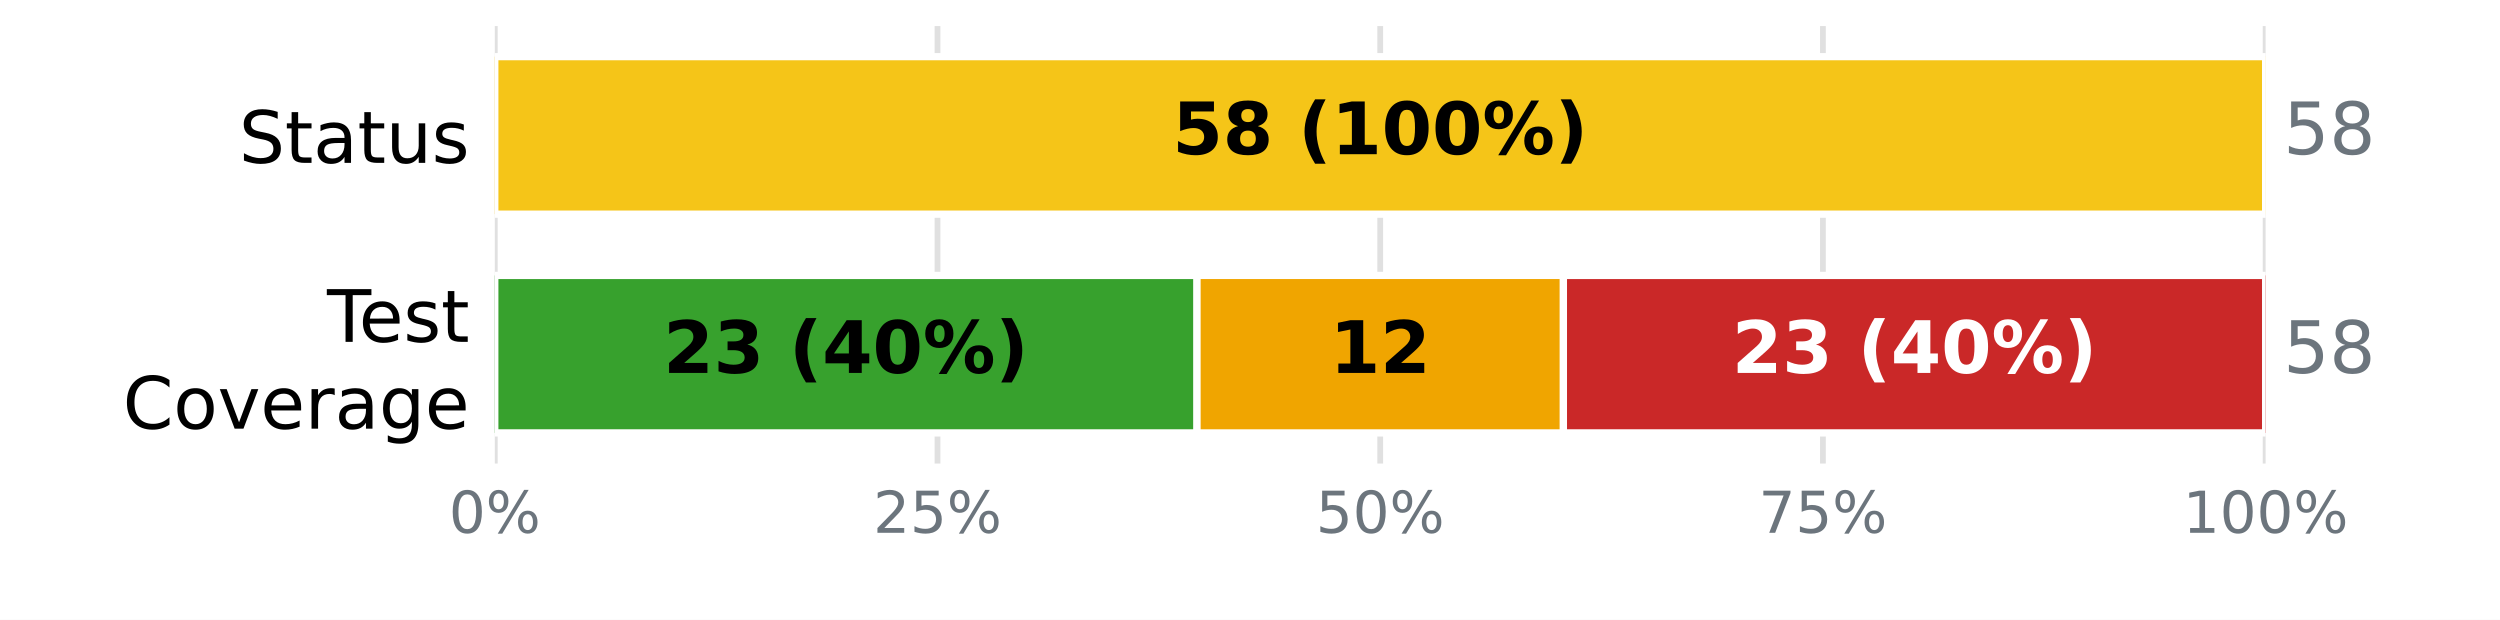
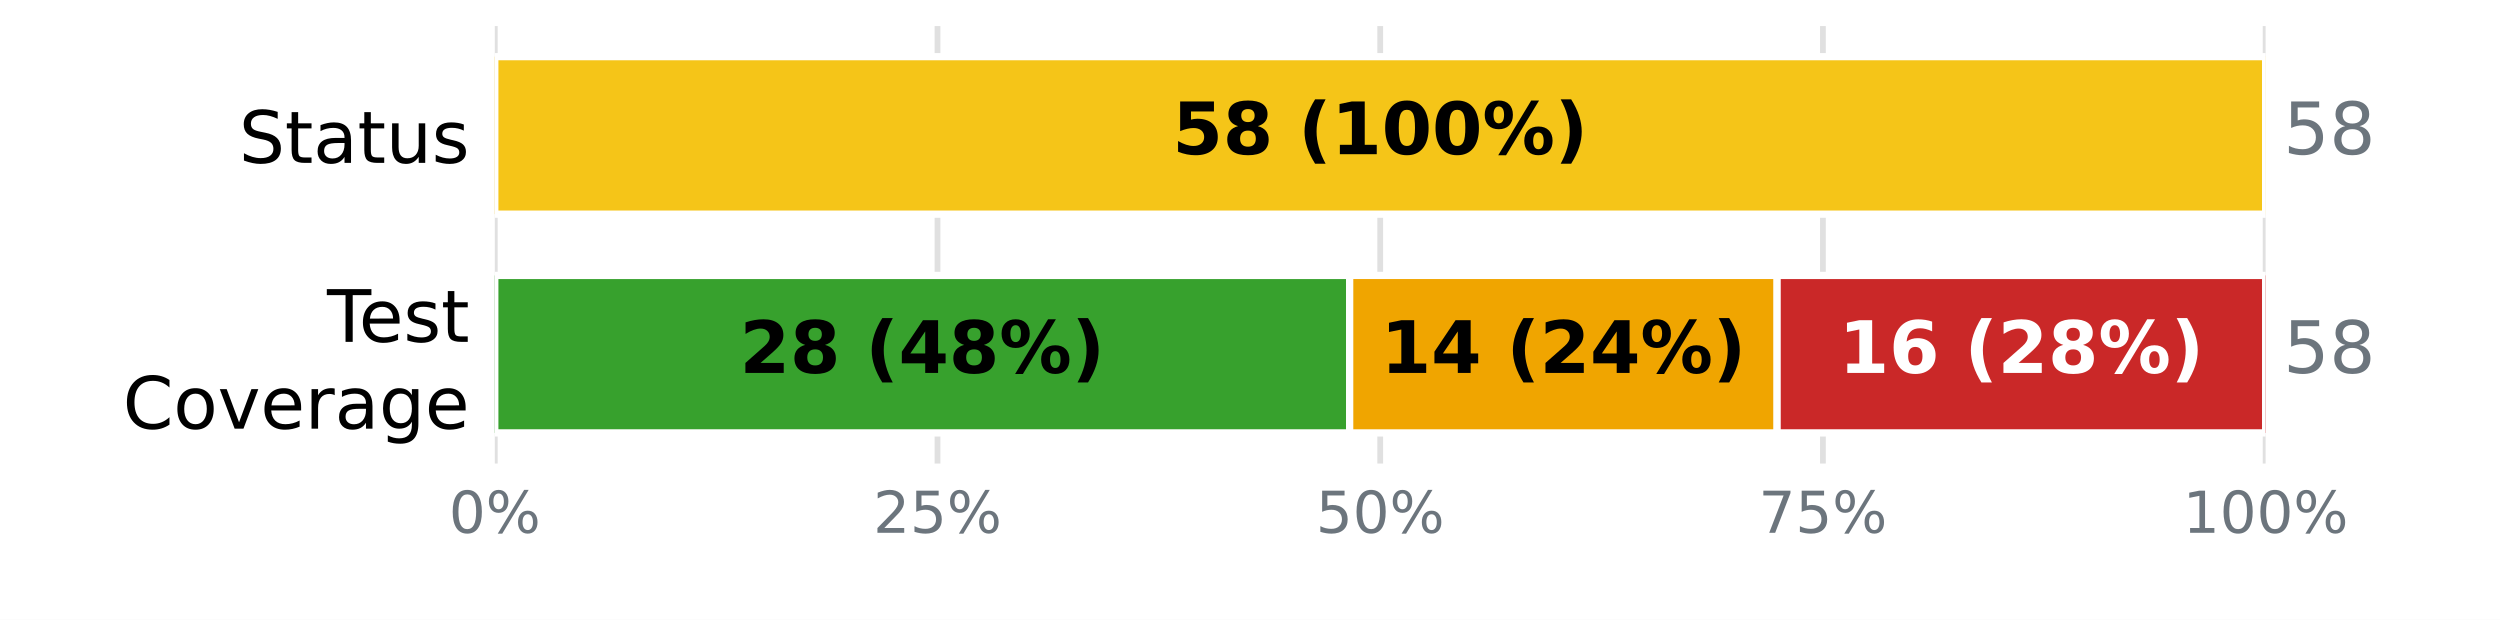
<svg xmlns="http://www.w3.org/2000/svg" xmlns:xlink="http://www.w3.org/1999/xlink" width="345.6pt" height="85.68pt" viewBox="0 0 345.6 85.68" version="1.1">
  <defs>
    <style type="text/css">*{stroke-linejoin: round; stroke-linecap: butt}</style>
  </defs>
  <g id="figure_1">
    <g id="patch_1">
      <path d="M 0 85.68  L 345.6 85.68  L 345.6 0  L 0 0  z " style="fill: #ffffff" />
    </g>
    <g id="axes_1">
      <g id="patch_2">
        <path d="M 68.4 64.08  L 313.2 64.08  L 313.2 3.6  L 68.4 3.6  z " style="fill: #ffffff" />
      </g>
      <g id="matplotlib.axis_1">
        <g id="xtick_1">
          <g id="line2d_1">
-             <path d="M 68.4 64.08  L 68.4 3.6  " clip-path="url(#p62ad9b8917)" style="fill: none; stroke: #e0e0e0; stroke-width: 0.8; stroke-linecap: square" />
+             <path d="M 68.4 64.08  L 68.4 3.6  " clip-path="url(#p576f2cb07b)" style="fill: none; stroke: #e0e0e0; stroke-width: 0.8; stroke-linecap: square" />
          </g>
          <g id="line2d_2" />
          <g id="text_1">
            <g style="fill: #6c757d" transform="translate(62.05438 73.65812) scale(0.08 -0.08)">
              <defs>
                <path id="DejaVuSans-13" d="M 2034 4250  Q 1547 4250 1301 3770  Q 1056 3291 1056 2328  Q 1056 1369 1301 889  Q 1547 409 2034 409  Q 2525 409 2770 889  Q 3016 1369 3016 2328  Q 3016 3291 2770 3770  Q 2525 4250 2034 4250  z M 2034 4750  Q 2819 4750 3233 4129  Q 3647 3509 3647 2328  Q 3647 1150 3233 529  Q 2819 -91 2034 -91  Q 1250 -91 836 529  Q 422 1150 422 2328  Q 422 3509 836 4129  Q 1250 4750 2034 4750  z " transform="scale(0.015625)" />
                <path id="DejaVuSans-8" d="M 4653 2053  Q 4381 2053 4226 1822  Q 4072 1591 4072 1178  Q 4072 772 4226 539  Q 4381 306 4653 306  Q 4919 306 5073 539  Q 5228 772 5228 1178  Q 5228 1588 5073 1820  Q 4919 2053 4653 2053  z M 4653 2450  Q 5147 2450 5437 2106  Q 5728 1763 5728 1178  Q 5728 594 5436 251  Q 5144 -91 4653 -91  Q 4153 -91 3862 251  Q 3572 594 3572 1178  Q 3572 1766 3864 2108  Q 4156 2450 4653 2450  z M 1428 4353  Q 1159 4353 1004 4120  Q 850 3888 850 3481  Q 850 3069 1003 2837  Q 1156 2606 1428 2606  Q 1700 2606 1854 2837  Q 2009 3069 2009 3481  Q 2009 3884 1853 4118  Q 1697 4353 1428 4353  z M 4250 4750  L 4750 4750  L 1831 -91  L 1331 -91  L 4250 4750  z M 1428 4750  Q 1922 4750 2215 4408  Q 2509 4066 2509 3481  Q 2509 2891 2217 2550  Q 1925 2209 1428 2209  Q 931 2209 642 2551  Q 353 2894 353 3481  Q 353 4063 643 4406  Q 934 4750 1428 4750  z " transform="scale(0.015625)" />
              </defs>
              <use xlink:href="#DejaVuSans-13" />
              <use xlink:href="#DejaVuSans-8" transform="translate(63.625 0)" />
            </g>
          </g>
        </g>
        <g id="xtick_2">
          <g id="line2d_3">
-             <path d="M 129.6 64.08  L 129.6 3.6  " clip-path="url(#p62ad9b8917)" style="fill: none; stroke: #e0e0e0; stroke-width: 0.8; stroke-linecap: square" />
+             <path d="M 129.6 64.08  L 129.6 3.6  " clip-path="url(#p576f2cb07b)" style="fill: none; stroke: #e0e0e0; stroke-width: 0.8; stroke-linecap: square" />
          </g>
          <g id="line2d_4" />
          <g id="text_2">
            <g style="fill: #6c757d" transform="translate(120.7094 73.65812) scale(0.08 -0.08)">
              <defs>
                <path id="DejaVuSans-15" d="M 1228 531  L 3431 531  L 3431 0  L 469 0  L 469 531  Q 828 903 1448 1529  Q 2069 2156 2228 2338  Q 2531 2678 2651 2914  Q 2772 3150 2772 3378  Q 2772 3750 2511 3984  Q 2250 4219 1831 4219  Q 1534 4219 1204 4116  Q 875 4013 500 3803  L 500 4441  Q 881 4594 1212 4672  Q 1544 4750 1819 4750  Q 2544 4750 2975 4387  Q 3406 4025 3406 3419  Q 3406 3131 3298 2873  Q 3191 2616 2906 2266  Q 2828 2175 2409 1742  Q 1991 1309 1228 531  z " transform="scale(0.015625)" />
                <path id="DejaVuSans-18" d="M 691 4666  L 3169 4666  L 3169 4134  L 1269 4134  L 1269 2991  Q 1406 3038 1543 3061  Q 1681 3084 1819 3084  Q 2600 3084 3056 2656  Q 3513 2228 3513 1497  Q 3513 744 3044 326  Q 2575 -91 1722 -91  Q 1428 -91 1123 -41  Q 819 9 494 109  L 494 744  Q 775 591 1075 516  Q 1375 441 1709 441  Q 2250 441 2565 725  Q 2881 1009 2881 1497  Q 2881 1984 2565 2268  Q 2250 2553 1709 2553  Q 1456 2553 1204 2497  Q 953 2441 691 2322  L 691 4666  z " transform="scale(0.015625)" />
              </defs>
              <use xlink:href="#DejaVuSans-15" />
              <use xlink:href="#DejaVuSans-18" transform="translate(63.625 0)" />
              <use xlink:href="#DejaVuSans-8" transform="translate(127.25 0)" />
            </g>
          </g>
        </g>
        <g id="xtick_3">
          <g id="line2d_5">
-             <path d="M 190.8 64.08  L 190.8 3.6  " clip-path="url(#p62ad9b8917)" style="fill: none; stroke: #e0e0e0; stroke-width: 0.8; stroke-linecap: square" />
+             <path d="M 190.8 64.08  L 190.8 3.6  " clip-path="url(#p576f2cb07b)" style="fill: none; stroke: #e0e0e0; stroke-width: 0.8; stroke-linecap: square" />
          </g>
          <g id="line2d_6" />
          <g id="text_3">
            <g style="fill: #6c757d" transform="translate(181.9094 73.65812) scale(0.08 -0.08)">
              <use xlink:href="#DejaVuSans-18" />
              <use xlink:href="#DejaVuSans-13" transform="translate(63.625 0)" />
              <use xlink:href="#DejaVuSans-8" transform="translate(127.25 0)" />
            </g>
          </g>
        </g>
        <g id="xtick_4">
          <g id="line2d_7">
-             <path d="M 252 64.08  L 252 3.6  " clip-path="url(#p62ad9b8917)" style="fill: none; stroke: #e0e0e0; stroke-width: 0.8; stroke-linecap: square" />
+             <path d="M 252 64.08  L 252 3.6  " clip-path="url(#p576f2cb07b)" style="fill: none; stroke: #e0e0e0; stroke-width: 0.8; stroke-linecap: square" />
          </g>
          <g id="line2d_8" />
          <g id="text_4">
            <g style="fill: #6c757d" transform="translate(243.1094 73.65812) scale(0.08 -0.08)">
              <defs>
                <path id="DejaVuSans-1a" d="M 525 4666  L 3525 4666  L 3525 4397  L 1831 0  L 1172 0  L 2766 4134  L 525 4134  L 525 4666  z " transform="scale(0.015625)" />
              </defs>
              <use xlink:href="#DejaVuSans-1a" />
              <use xlink:href="#DejaVuSans-18" transform="translate(63.625 0)" />
              <use xlink:href="#DejaVuSans-8" transform="translate(127.25 0)" />
            </g>
          </g>
        </g>
        <g id="xtick_5">
          <g id="line2d_9">
-             <path d="M 313.2 64.08  L 313.2 3.6  " clip-path="url(#p62ad9b8917)" style="fill: none; stroke: #e0e0e0; stroke-width: 0.8; stroke-linecap: square" />
+             <path d="M 313.2 64.08  L 313.2 3.6  " clip-path="url(#p576f2cb07b)" style="fill: none; stroke: #e0e0e0; stroke-width: 0.8; stroke-linecap: square" />
          </g>
          <g id="line2d_10" />
          <g id="text_5">
            <g style="fill: #6c757d" transform="translate(301.7644 73.65812) scale(0.08 -0.08)">
              <defs>
                <path id="DejaVuSans-14" d="M 794 531  L 1825 531  L 1825 4091  L 703 3866  L 703 4441  L 1819 4666  L 2450 4666  L 2450 531  L 3481 531  L 3481 0  L 794 0  L 794 531  z " transform="scale(0.015625)" />
              </defs>
              <use xlink:href="#DejaVuSans-14" />
              <use xlink:href="#DejaVuSans-13" transform="translate(63.625 0)" />
              <use xlink:href="#DejaVuSans-13" transform="translate(127.25 0)" />
              <use xlink:href="#DejaVuSans-8" transform="translate(190.875 0)" />
            </g>
          </g>
        </g>
      </g>
      <g id="matplotlib.axis_2">
        <g id="ytick_1">
          <g id="line2d_11" />
          <g id="text_6">
            <g transform="translate(33.03594 22.51883) scale(0.1 -0.1)">
              <defs>
                <path id="DejaVuSans-36" d="M 3425 4513  L 3425 3897  Q 3066 4069 2747 4153  Q 2428 4238 2131 4238  Q 1616 4238 1336 4038  Q 1056 3838 1056 3469  Q 1056 3159 1242 3001  Q 1428 2844 1947 2747  L 2328 2669  Q 3034 2534 3370 2195  Q 3706 1856 3706 1288  Q 3706 609 3251 259  Q 2797 -91 1919 -91  Q 1588 -91 1214 -16  Q 841 59 441 206  L 441 856  Q 825 641 1194 531  Q 1563 422 1919 422  Q 2459 422 2753 634  Q 3047 847 3047 1241  Q 3047 1584 2836 1778  Q 2625 1972 2144 2069  L 1759 2144  Q 1053 2284 737 2584  Q 422 2884 422 3419  Q 422 4038 858 4394  Q 1294 4750 2059 4750  Q 2388 4750 2728 4690  Q 3069 4631 3425 4513  z " transform="scale(0.015625)" />
                <path id="DejaVuSans-57" d="M 1172 4494  L 1172 3500  L 2356 3500  L 2356 3053  L 1172 3053  L 1172 1153  Q 1172 725 1289 603  Q 1406 481 1766 481  L 2356 481  L 2356 0  L 1766 0  Q 1100 0 847 248  Q 594 497 594 1153  L 594 3053  L 172 3053  L 172 3500  L 594 3500  L 594 4494  L 1172 4494  z " transform="scale(0.015625)" />
                <path id="DejaVuSans-44" d="M 2194 1759  Q 1497 1759 1228 1600  Q 959 1441 959 1056  Q 959 750 1161 570  Q 1363 391 1709 391  Q 2188 391 2477 730  Q 2766 1069 2766 1631  L 2766 1759  L 2194 1759  z M 3341 1997  L 3341 0  L 2766 0  L 2766 531  Q 2569 213 2275 61  Q 1981 -91 1556 -91  Q 1019 -91 701 211  Q 384 513 384 1019  Q 384 1609 779 1909  Q 1175 2209 1959 2209  L 2766 2209  L 2766 2266  Q 2766 2663 2505 2880  Q 2244 3097 1772 3097  Q 1472 3097 1187 3025  Q 903 2953 641 2809  L 641 3341  Q 956 3463 1253 3523  Q 1550 3584 1831 3584  Q 2591 3584 2966 3190  Q 3341 2797 3341 1997  z " transform="scale(0.015625)" />
                <path id="DejaVuSans-58" d="M 544 1381  L 544 3500  L 1119 3500  L 1119 1403  Q 1119 906 1312 657  Q 1506 409 1894 409  Q 2359 409 2629 706  Q 2900 1003 2900 1516  L 2900 3500  L 3475 3500  L 3475 0  L 2900 0  L 2900 538  Q 2691 219 2414 64  Q 2138 -91 1772 -91  Q 1169 -91 856 284  Q 544 659 544 1381  z M 1991 3584  L 1991 3584  z " transform="scale(0.015625)" />
                <path id="DejaVuSans-56" d="M 2834 3397  L 2834 2853  Q 2591 2978 2328 3040  Q 2066 3103 1784 3103  Q 1356 3103 1142 2972  Q 928 2841 928 2578  Q 928 2378 1081 2264  Q 1234 2150 1697 2047  L 1894 2003  Q 2506 1872 2764 1633  Q 3022 1394 3022 966  Q 3022 478 2636 193  Q 2250 -91 1575 -91  Q 1294 -91 989 -36  Q 684 19 347 128  L 347 722  Q 666 556 975 473  Q 1284 391 1588 391  Q 1994 391 2212 530  Q 2431 669 2431 922  Q 2431 1156 2273 1281  Q 2116 1406 1581 1522  L 1381 1569  Q 847 1681 609 1914  Q 372 2147 372 2553  Q 372 3047 722 3315  Q 1072 3584 1716 3584  Q 2034 3584 2315 3537  Q 2597 3491 2834 3397  z " transform="scale(0.015625)" />
              </defs>
              <use xlink:href="#DejaVuSans-36" />
              <use xlink:href="#DejaVuSans-57" transform="translate(63.48438 0)" />
              <use xlink:href="#DejaVuSans-44" transform="translate(102.6875 0)" />
              <use xlink:href="#DejaVuSans-57" transform="translate(163.9688 0)" />
              <use xlink:href="#DejaVuSans-58" transform="translate(203.1719 0)" />
              <use xlink:href="#DejaVuSans-56" transform="translate(266.5469 0)" />
            </g>
          </g>
        </g>
        <g id="ytick_2">
          <g id="line2d_12" />
          <g id="text_7">
            <g transform="translate(45.20781 47.25834) scale(0.1 -0.1)">
              <defs>
                <path id="DejaVuSans-37" d="M -19 4666  L 3928 4666  L 3928 4134  L 2272 4134  L 2272 0  L 1638 0  L 1638 4134  L -19 4134  L -19 4666  z " transform="scale(0.015625)" />
                <path id="DejaVuSans-48" d="M 3597 1894  L 3597 1613  L 953 1613  Q 991 1019 1311 708  Q 1631 397 2203 397  Q 2534 397 2845 478  Q 3156 559 3463 722  L 3463 178  Q 3153 47 2828 -22  Q 2503 -91 2169 -91  Q 1331 -91 842 396  Q 353 884 353 1716  Q 353 2575 817 3079  Q 1281 3584 2069 3584  Q 2775 3584 3186 3129  Q 3597 2675 3597 1894  z M 3022 2063  Q 3016 2534 2758 2815  Q 2500 3097 2075 3097  Q 1594 3097 1305 2825  Q 1016 2553 972 2059  L 3022 2063  z " transform="scale(0.015625)" />
              </defs>
              <use xlink:href="#DejaVuSans-37" />
              <use xlink:href="#DejaVuSans-48" transform="translate(44.09375 0)" />
              <use xlink:href="#DejaVuSans-56" transform="translate(105.625 0)" />
              <use xlink:href="#DejaVuSans-57" transform="translate(157.7188 0)" />
            </g>
            <g transform="translate(16.98594 59.26029) scale(0.1 -0.1)">
              <defs>
                <path id="DejaVuSans-26" d="M 4122 4306  L 4122 3641  Q 3803 3938 3442 4084  Q 3081 4231 2675 4231  Q 1875 4231 1450 3742  Q 1025 3253 1025 2328  Q 1025 1406 1450 917  Q 1875 428 2675 428  Q 3081 428 3442 575  Q 3803 722 4122 1019  L 4122 359  Q 3791 134 3420 21  Q 3050 -91 2638 -91  Q 1578 -91 968 557  Q 359 1206 359 2328  Q 359 3453 968 4101  Q 1578 4750 2638 4750  Q 3056 4750 3426 4639  Q 3797 4528 4122 4306  z " transform="scale(0.015625)" />
                <path id="DejaVuSans-52" d="M 1959 3097  Q 1497 3097 1228 2736  Q 959 2375 959 1747  Q 959 1119 1226 758  Q 1494 397 1959 397  Q 2419 397 2687 759  Q 2956 1122 2956 1747  Q 2956 2369 2687 2733  Q 2419 3097 1959 3097  z M 1959 3584  Q 2709 3584 3137 3096  Q 3566 2609 3566 1747  Q 3566 888 3137 398  Q 2709 -91 1959 -91  Q 1206 -91 779 398  Q 353 888 353 1747  Q 353 2609 779 3096  Q 1206 3584 1959 3584  z " transform="scale(0.015625)" />
                <path id="DejaVuSans-59" d="M 191 3500  L 800 3500  L 1894 563  L 2988 3500  L 3597 3500  L 2284 0  L 1503 0  L 191 3500  z " transform="scale(0.015625)" />
                <path id="DejaVuSans-55" d="M 2631 2963  Q 2534 3019 2420 3045  Q 2306 3072 2169 3072  Q 1681 3072 1420 2755  Q 1159 2438 1159 1844  L 1159 0  L 581 0  L 581 3500  L 1159 3500  L 1159 2956  Q 1341 3275 1631 3429  Q 1922 3584 2338 3584  Q 2397 3584 2469 3576  Q 2541 3569 2628 3553  L 2631 2963  z " transform="scale(0.015625)" />
                <path id="DejaVuSans-4a" d="M 2906 1791  Q 2906 2416 2648 2759  Q 2391 3103 1925 3103  Q 1463 3103 1205 2759  Q 947 2416 947 1791  Q 947 1169 1205 825  Q 1463 481 1925 481  Q 2391 481 2648 825  Q 2906 1169 2906 1791  z M 3481 434  Q 3481 -459 3084 -895  Q 2688 -1331 1869 -1331  Q 1566 -1331 1297 -1286  Q 1028 -1241 775 -1147  L 775 -588  Q 1028 -725 1275 -790  Q 1522 -856 1778 -856  Q 2344 -856 2625 -561  Q 2906 -266 2906 331  L 2906 616  Q 2728 306 2450 153  Q 2172 0 1784 0  Q 1141 0 747 490  Q 353 981 353 1791  Q 353 2603 747 3093  Q 1141 3584 1784 3584  Q 2172 3584 2450 3431  Q 2728 3278 2906 2969  L 2906 3500  L 3481 3500  L 3481 434  z " transform="scale(0.015625)" />
              </defs>
              <use xlink:href="#DejaVuSans-26" />
              <use xlink:href="#DejaVuSans-52" transform="translate(69.82812 0)" />
              <use xlink:href="#DejaVuSans-59" transform="translate(131.0156 0)" />
              <use xlink:href="#DejaVuSans-48" transform="translate(190.2031 0)" />
              <use xlink:href="#DejaVuSans-55" transform="translate(251.7344 0)" />
              <use xlink:href="#DejaVuSans-44" transform="translate(292.8438 0)" />
              <use xlink:href="#DejaVuSans-4a" transform="translate(354.125 0)" />
              <use xlink:href="#DejaVuSans-48" transform="translate(417.6094 0)" />
            </g>
          </g>
        </g>
      </g>
      <g id="patch_3">
-         <path d="M 68.4 7.834  L 68.4 7.834  L 68.4 29.606  L 68.4 29.606  z " clip-path="url(#p62ad9b8917)" style="fill: #37a12d; stroke: #ffffff; stroke-linejoin: miter" />
+         <path d="M 68.4 7.834  L 68.4 7.834  L 68.4 29.606  L 68.4 29.606  z " clip-path="url(#p576f2cb07b)" style="fill: #37a12d; stroke: #ffffff; stroke-linejoin: miter" />
      </g>
      <g id="patch_4">
-         <path d="M 68.4 7.834  L 313.2 7.834  L 313.2 29.606  L 68.4 29.606  z " clip-path="url(#p62ad9b8917)" style="fill: #f5c518; stroke: #ffffff; stroke-linejoin: miter" />
+         <path d="M 68.4 7.834  L 313.2 7.834  L 313.2 29.606  L 68.4 29.606  z " clip-path="url(#p576f2cb07b)" style="fill: #f5c518; stroke: #ffffff; stroke-linejoin: miter" />
      </g>
      <g id="patch_5">
-         <path d="M 313.2 7.834  L 313.2 7.834  L 313.2 29.606  L 313.2 29.606  z " clip-path="url(#p62ad9b8917)" style="fill: #ca2828; stroke: #ffffff; stroke-linejoin: miter" />
+         <path d="M 313.2 7.834  L 313.2 7.834  L 313.2 29.606  L 313.2 29.606  z " clip-path="url(#p576f2cb07b)" style="fill: #ca2828; stroke: #ffffff; stroke-linejoin: miter" />
      </g>
      <g id="patch_6">
-         <path d="M 68.4 38.074  L 165.476 38.074  L 165.476 59.846  L 68.4 59.846  z " clip-path="url(#p62ad9b8917)" style="fill: #37a12d; stroke: #ffffff; stroke-linejoin: miter" />
+         <path d="M 68.4 38.074  L 186.579 38.074  L 186.579 59.846  L 68.4 59.846  z " clip-path="url(#p576f2cb07b)" style="fill: #37a12d; stroke: #ffffff; stroke-linejoin: miter" />
      </g>
      <g id="patch_7">
-         <path d="M 165.476 38.074  L 216.124 38.074  L 216.124 59.846  L 165.476 59.846  z " clip-path="url(#p62ad9b8917)" style="fill: #f0a500; stroke: #ffffff; stroke-linejoin: miter" />
+         <path d="M 186.579 38.074  L 245.669 38.074  L 245.669 59.846  L 186.579 59.846  z " clip-path="url(#p576f2cb07b)" style="fill: #f0a500; stroke: #ffffff; stroke-linejoin: miter" />
      </g>
      <g id="patch_8">
-         <path d="M 216.124 38.074  L 313.2 38.074  L 313.2 59.846  L 216.124 59.846  z " clip-path="url(#p62ad9b8917)" style="fill: #ca2828; stroke: #ffffff; stroke-linejoin: miter" />
+         <path d="M 245.669 38.074  L 313.2 38.074  L 313.2 59.846  L 245.669 59.846  z " clip-path="url(#p576f2cb07b)" style="fill: #ca2828; stroke: #ffffff; stroke-linejoin: miter" />
      </g>
      <g id="text_8">
        <g transform="translate(162.0844 21.31766) scale(0.1 -0.1)">
          <defs>
            <path id="DejaVuSans-Bold-18" d="M 678 4666  L 3669 4666  L 3669 3781  L 1638 3781  L 1638 3059  Q 1775 3097 1914 3117  Q 2053 3138 2203 3138  Q 3056 3138 3531 2711  Q 4006 2284 4006 1522  Q 4006 766 3489 337  Q 2972 -91 2053 -91  Q 1656 -91 1267 -14  Q 878 63 494 219  L 494 1166  Q 875 947 1217 837  Q 1559 728 1863 728  Q 2300 728 2551 942  Q 2803 1156 2803 1522  Q 2803 1891 2551 2103  Q 2300 2316 1863 2316  Q 1603 2316 1309 2248  Q 1016 2181 678 2041  L 678 4666  z " transform="scale(0.015625)" />
            <path id="DejaVuSans-Bold-1b" d="M 2228 2088  Q 1891 2088 1709 1903  Q 1528 1719 1528 1375  Q 1528 1031 1709 848  Q 1891 666 2228 666  Q 2563 666 2741 848  Q 2919 1031 2919 1375  Q 2919 1722 2741 1905  Q 2563 2088 2228 2088  z M 1350 2484  Q 925 2613 709 2878  Q 494 3144 494 3541  Q 494 4131 934 4440  Q 1375 4750 2228 4750  Q 3075 4750 3515 4442  Q 3956 4134 3956 3541  Q 3956 3144 3739 2878  Q 3522 2613 3097 2484  Q 3572 2353 3814 2058  Q 4056 1763 4056 1313  Q 4056 619 3595 264  Q 3134 -91 2228 -91  Q 1319 -91 855 264  Q 391 619 391 1313  Q 391 1763 633 2058  Q 875 2353 1350 2484  z M 1631 3419  Q 1631 3141 1786 2991  Q 1941 2841 2228 2841  Q 2509 2841 2662 2991  Q 2816 3141 2816 3419  Q 2816 3697 2662 3845  Q 2509 3994 2228 3994  Q 1941 3994 1786 3844  Q 1631 3694 1631 3419  z " transform="scale(0.015625)" />
            <path id="DejaVuSans-Bold-3" transform="scale(0.015625)" />
            <path id="DejaVuSans-Bold-b" d="M 2413 -844  L 1484 -844  Q 1006 -72 778 623  Q 550 1319 550 2003  Q 550 2688 779 3389  Q 1009 4091 1484 4856  L 2413 4856  Q 2013 4116 1813 3408  Q 1613 2700 1613 2009  Q 1613 1319 1811 609  Q 2009 -100 2413 -844  z " transform="scale(0.015625)" />
            <path id="DejaVuSans-Bold-14" d="M 750 831  L 1813 831  L 1813 3847  L 722 3622  L 722 4441  L 1806 4666  L 2950 4666  L 2950 831  L 4013 831  L 4013 0  L 750 0  L 750 831  z " transform="scale(0.015625)" />
            <path id="DejaVuSans-Bold-13" d="M 2944 2338  Q 2944 3213 2780 3570  Q 2616 3928 2228 3928  Q 1841 3928 1675 3570  Q 1509 3213 1509 2338  Q 1509 1453 1675 1090  Q 1841 728 2228 728  Q 2613 728 2778 1090  Q 2944 1453 2944 2338  z M 4147 2328  Q 4147 1169 3647 539  Q 3147 -91 2228 -91  Q 1306 -91 806 539  Q 306 1169 306 2328  Q 306 3491 806 4120  Q 1306 4750 2228 4750  Q 3147 4750 3647 4120  Q 4147 3491 4147 2328  z " transform="scale(0.015625)" />
            <path id="DejaVuSans-Bold-8" d="M 4959 1925  Q 4738 1925 4616 1733  Q 4494 1541 4494 1184  Q 4494 825 4614 633  Q 4734 441 4959 441  Q 5184 441 5303 633  Q 5422 825 5422 1184  Q 5422 1541 5301 1733  Q 5181 1925 4959 1925  z M 4959 2450  Q 5541 2450 5875 2112  Q 6209 1775 6209 1184  Q 6209 594 5875 251  Q 5541 -91 4959 -91  Q 4378 -91 4042 251  Q 3706 594 3706 1184  Q 3706 1772 4042 2111  Q 4378 2450 4959 2450  z M 2094 -91  L 1403 -91  L 4319 4750  L 5013 4750  L 2094 -91  z M 1453 4750  Q 2034 4750 2367 4411  Q 2700 4072 2700 3481  Q 2700 2891 2367 2550  Q 2034 2209 1453 2209  Q 872 2209 539 2550  Q 206 2891 206 3481  Q 206 4072 539 4411  Q 872 4750 1453 4750  z M 1453 4225  Q 1228 4225 1106 4031  Q 984 3838 984 3481  Q 984 3122 1106 2926  Q 1228 2731 1453 2731  Q 1678 2731 1798 2926  Q 1919 3122 1919 3481  Q 1919 3838 1797 4031  Q 1675 4225 1453 4225  z " transform="scale(0.015625)" />
            <path id="DejaVuSans-Bold-c" d="M 513 -844  Q 913 -100 1113 609  Q 1313 1319 1313 2009  Q 1313 2700 1113 3408  Q 913 4116 513 4856  L 1441 4856  Q 1916 4091 2145 3389  Q 2375 2688 2375 2003  Q 2375 1319 2147 623  Q 1919 -72 1441 -844  L 513 -844  z " transform="scale(0.015625)" />
          </defs>
          <use xlink:href="#DejaVuSans-Bold-18" />
          <use xlink:href="#DejaVuSans-Bold-1b" transform="translate(69.57812 0)" />
          <use xlink:href="#DejaVuSans-Bold-3" transform="translate(139.1562 0)" />
          <use xlink:href="#DejaVuSans-Bold-b" transform="translate(173.9688 0)" />
          <use xlink:href="#DejaVuSans-Bold-14" transform="translate(219.6719 0)" />
          <use xlink:href="#DejaVuSans-Bold-13" transform="translate(289.25 0)" />
          <use xlink:href="#DejaVuSans-Bold-13" transform="translate(358.8281 0)" />
          <use xlink:href="#DejaVuSans-Bold-8" transform="translate(428.4062 0)" />
          <use xlink:href="#DejaVuSans-Bold-c" transform="translate(528.6094 0)" />
        </g>
      </g>
      <g id="text_9">
        <g style="fill: #6c757d" transform="translate(315.648 21.31766) scale(0.1 -0.1)">
          <defs>
            <path id="DejaVuSans-1b" d="M 2034 2216  Q 1584 2216 1326 1975  Q 1069 1734 1069 1313  Q 1069 891 1326 650  Q 1584 409 2034 409  Q 2484 409 2743 651  Q 3003 894 3003 1313  Q 3003 1734 2745 1975  Q 2488 2216 2034 2216  z M 1403 2484  Q 997 2584 770 2862  Q 544 3141 544 3541  Q 544 4100 942 4425  Q 1341 4750 2034 4750  Q 2731 4750 3128 4425  Q 3525 4100 3525 3541  Q 3525 3141 3298 2862  Q 3072 2584 2669 2484  Q 3125 2378 3379 2068  Q 3634 1759 3634 1313  Q 3634 634 3220 271  Q 2806 -91 2034 -91  Q 1263 -91 848 271  Q 434 634 434 1313  Q 434 1759 690 2068  Q 947 2378 1403 2484  z M 1172 3481  Q 1172 3119 1398 2916  Q 1625 2713 2034 2713  Q 2441 2713 2670 2916  Q 2900 3119 2900 3481  Q 2900 3844 2670 4047  Q 2441 4250 2034 4250  Q 1625 4250 1398 4047  Q 1172 3844 1172 3481  z " transform="scale(0.015625)" />
          </defs>
          <use xlink:href="#DejaVuSans-18" />
          <use xlink:href="#DejaVuSans-1b" transform="translate(63.625 0)" />
        </g>
      </g>
      <g id="text_10">
-         <g transform="translate(91.70121 51.55766) scale(0.1 -0.1)">
+         <g transform="translate(102.2529 51.55766) scale(0.1 -0.1)">
          <defs>
            <path id="DejaVuSans-Bold-15" d="M 1844 884  L 3897 884  L 3897 0  L 506 0  L 506 884  L 2209 2388  Q 2438 2594 2547 2791  Q 2656 2988 2656 3200  Q 2656 3528 2436 3728  Q 2216 3928 1850 3928  Q 1569 3928 1234 3808  Q 900 3688 519 3450  L 519 4475  Q 925 4609 1322 4679  Q 1719 4750 2100 4750  Q 2938 4750 3402 4381  Q 3866 4013 3866 3353  Q 3866 2972 3669 2642  Q 3472 2313 2841 1759  L 1844 884  z " transform="scale(0.015625)" />
-             <path id="DejaVuSans-Bold-16" d="M 2981 2516  Q 3453 2394 3698 2092  Q 3944 1791 3944 1325  Q 3944 631 3412 270  Q 2881 -91 1863 -91  Q 1503 -91 1142 -33  Q 781 25 428 141  L 428 1069  Q 766 900 1098 814  Q 1431 728 1753 728  Q 2231 728 2486 893  Q 2741 1059 2741 1369  Q 2741 1688 2480 1852  Q 2219 2016 1709 2016  L 1228 2016  L 1228 2791  L 1734 2791  Q 2188 2791 2409 2933  Q 2631 3075 2631 3366  Q 2631 3634 2415 3781  Q 2200 3928 1806 3928  Q 1516 3928 1219 3862  Q 922 3797 628 3669  L 628 4550  Q 984 4650 1334 4700  Q 1684 4750 2022 4750  Q 2931 4750 3382 4451  Q 3834 4153 3834 3553  Q 3834 3144 3618 2883  Q 3403 2622 2981 2516  z " transform="scale(0.015625)" />
            <path id="DejaVuSans-Bold-17" d="M 2356 3675  L 1038 1722  L 2356 1722  L 2356 3675  z M 2156 4666  L 3494 4666  L 3494 1722  L 4159 1722  L 4159 850  L 3494 850  L 3494 0  L 2356 0  L 2356 850  L 288 850  L 288 1881  L 2156 4666  z " transform="scale(0.015625)" />
          </defs>
          <use xlink:href="#DejaVuSans-Bold-15" />
-           <use xlink:href="#DejaVuSans-Bold-16" transform="translate(69.57812 0)" />
+           <use xlink:href="#DejaVuSans-Bold-1b" transform="translate(69.57812 0)" />
          <use xlink:href="#DejaVuSans-Bold-3" transform="translate(139.1562 0)" />
          <use xlink:href="#DejaVuSans-Bold-b" transform="translate(173.9688 0)" />
          <use xlink:href="#DejaVuSans-Bold-17" transform="translate(219.6719 0)" />
-           <use xlink:href="#DejaVuSans-Bold-13" transform="translate(289.25 0)" />
+           <use xlink:href="#DejaVuSans-Bold-1b" transform="translate(289.25 0)" />
          <use xlink:href="#DejaVuSans-Bold-8" transform="translate(358.8281 0)" />
          <use xlink:href="#DejaVuSans-Bold-c" transform="translate(459.0312 0)" />
        </g>
      </g>
      <g id="text_11">
-         <g transform="translate(183.8422 51.55766) scale(0.1 -0.1)">
+         <g transform="translate(190.8874 51.55766) scale(0.1 -0.1)">
          <use xlink:href="#DejaVuSans-Bold-14" />
-           <use xlink:href="#DejaVuSans-Bold-15" transform="translate(69.57812 0)" />
+           <use xlink:href="#DejaVuSans-Bold-17" transform="translate(69.57812 0)" />
+           <use xlink:href="#DejaVuSans-Bold-3" transform="translate(139.1562 0)" />
+           <use xlink:href="#DejaVuSans-Bold-b" transform="translate(173.9688 0)" />
+           <use xlink:href="#DejaVuSans-Bold-15" transform="translate(219.6719 0)" />
+           <use xlink:href="#DejaVuSans-Bold-17" transform="translate(289.25 0)" />
+           <use xlink:href="#DejaVuSans-Bold-8" transform="translate(358.8281 0)" />
+           <use xlink:href="#DejaVuSans-Bold-c" transform="translate(459.0312 0)" />
        </g>
      </g>
      <g id="text_12">
-         <g style="fill: #ffffff" transform="translate(239.4254 51.55766) scale(0.1 -0.1)">
-           <use xlink:href="#DejaVuSans-Bold-15" />
-           <use xlink:href="#DejaVuSans-Bold-16" transform="translate(69.57812 0)" />
-           <use xlink:href="#DejaVuSans-Bold-3" transform="translate(139.1562 0)" />
-           <use xlink:href="#DejaVuSans-Bold-b" transform="translate(173.9688 0)" />
-           <use xlink:href="#DejaVuSans-Bold-17" transform="translate(219.6719 0)" />
-           <use xlink:href="#DejaVuSans-Bold-13" transform="translate(289.25 0)" />
+         <g style="fill: #ffffff" transform="translate(254.1978 51.55766) scale(0.1 -0.1)">
+           <defs>
+             <path id="DejaVuSans-Bold-19" d="M 2316 2303  Q 2000 2303 1842 2098  Q 1684 1894 1684 1484  Q 1684 1075 1842 870  Q 2000 666 2316 666  Q 2634 666 2792 870  Q 2950 1075 2950 1484  Q 2950 1894 2792 2098  Q 2634 2303 2316 2303  z M 3803 4544  L 3803 3681  Q 3506 3822 3243 3889  Q 2981 3956 2731 3956  Q 2194 3956 1894 3657  Q 1594 3359 1544 2772  Q 1750 2925 1990 3001  Q 2231 3078 2516 3078  Q 3231 3078 3670 2659  Q 4109 2241 4109 1563  Q 4109 813 3618 361  Q 3128 -91 2303 -91  Q 1394 -91 895 523  Q 397 1138 397 2266  Q 397 3422 980 4083  Q 1563 4744 2578 4744  Q 2900 4744 3203 4694  Q 3506 4644 3803 4544  z " transform="scale(0.015625)" />
+           </defs>
+           <use xlink:href="#DejaVuSans-Bold-14" />
+           <use xlink:href="#DejaVuSans-Bold-19" transform="translate(69.57812 0)" />
+           <use xlink:href="#DejaVuSans-Bold-3" transform="translate(139.1562 0)" />
+           <use xlink:href="#DejaVuSans-Bold-b" transform="translate(173.9688 0)" />
+           <use xlink:href="#DejaVuSans-Bold-15" transform="translate(219.6719 0)" />
+           <use xlink:href="#DejaVuSans-Bold-1b" transform="translate(289.25 0)" />
          <use xlink:href="#DejaVuSans-Bold-8" transform="translate(358.8281 0)" />
          <use xlink:href="#DejaVuSans-Bold-c" transform="translate(459.0312 0)" />
        </g>
      </g>
      <g id="text_13">
        <g style="fill: #6c757d" transform="translate(315.648 51.55766) scale(0.1 -0.1)">
          <use xlink:href="#DejaVuSans-18" />
          <use xlink:href="#DejaVuSans-1b" transform="translate(63.625 0)" />
        </g>
      </g>
    </g>
  </g>
  <defs>
-     <clipPath id="p62ad9b8917">
+     <clipPath id="p576f2cb07b">
      <rect x="68.4" y="3.6" width="244.8" height="60.48" />
    </clipPath>
  </defs>
</svg>
